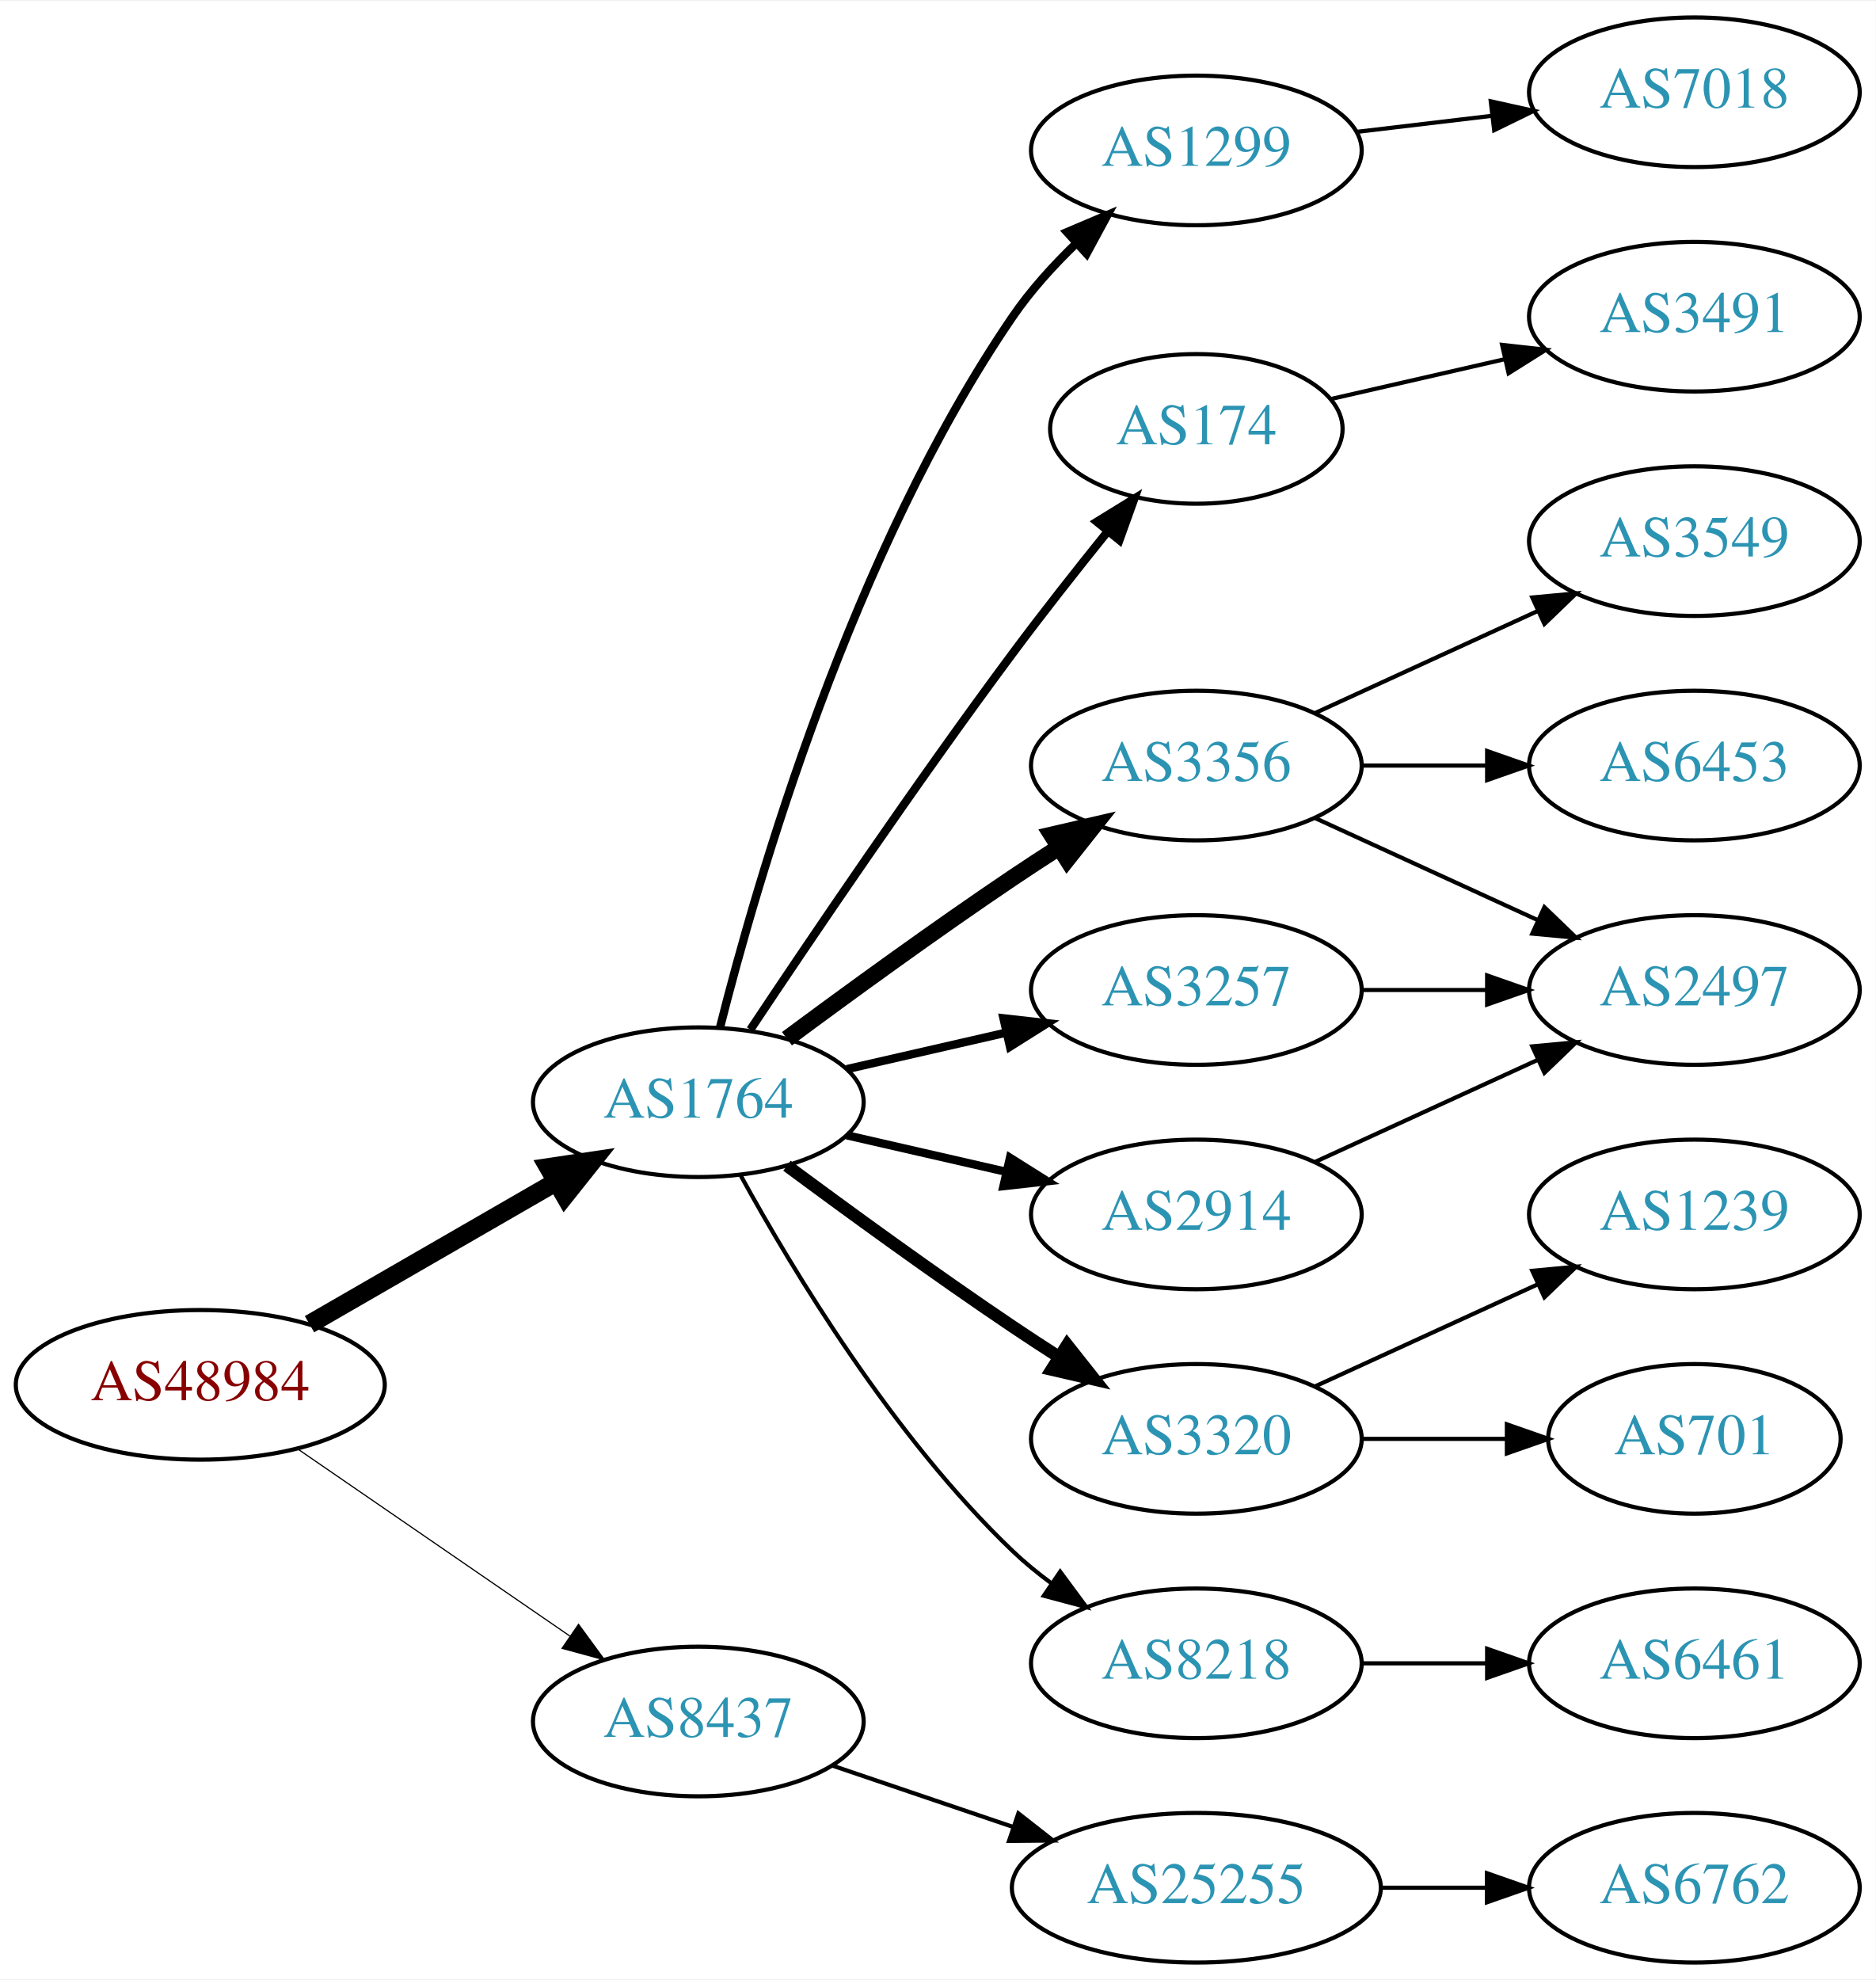
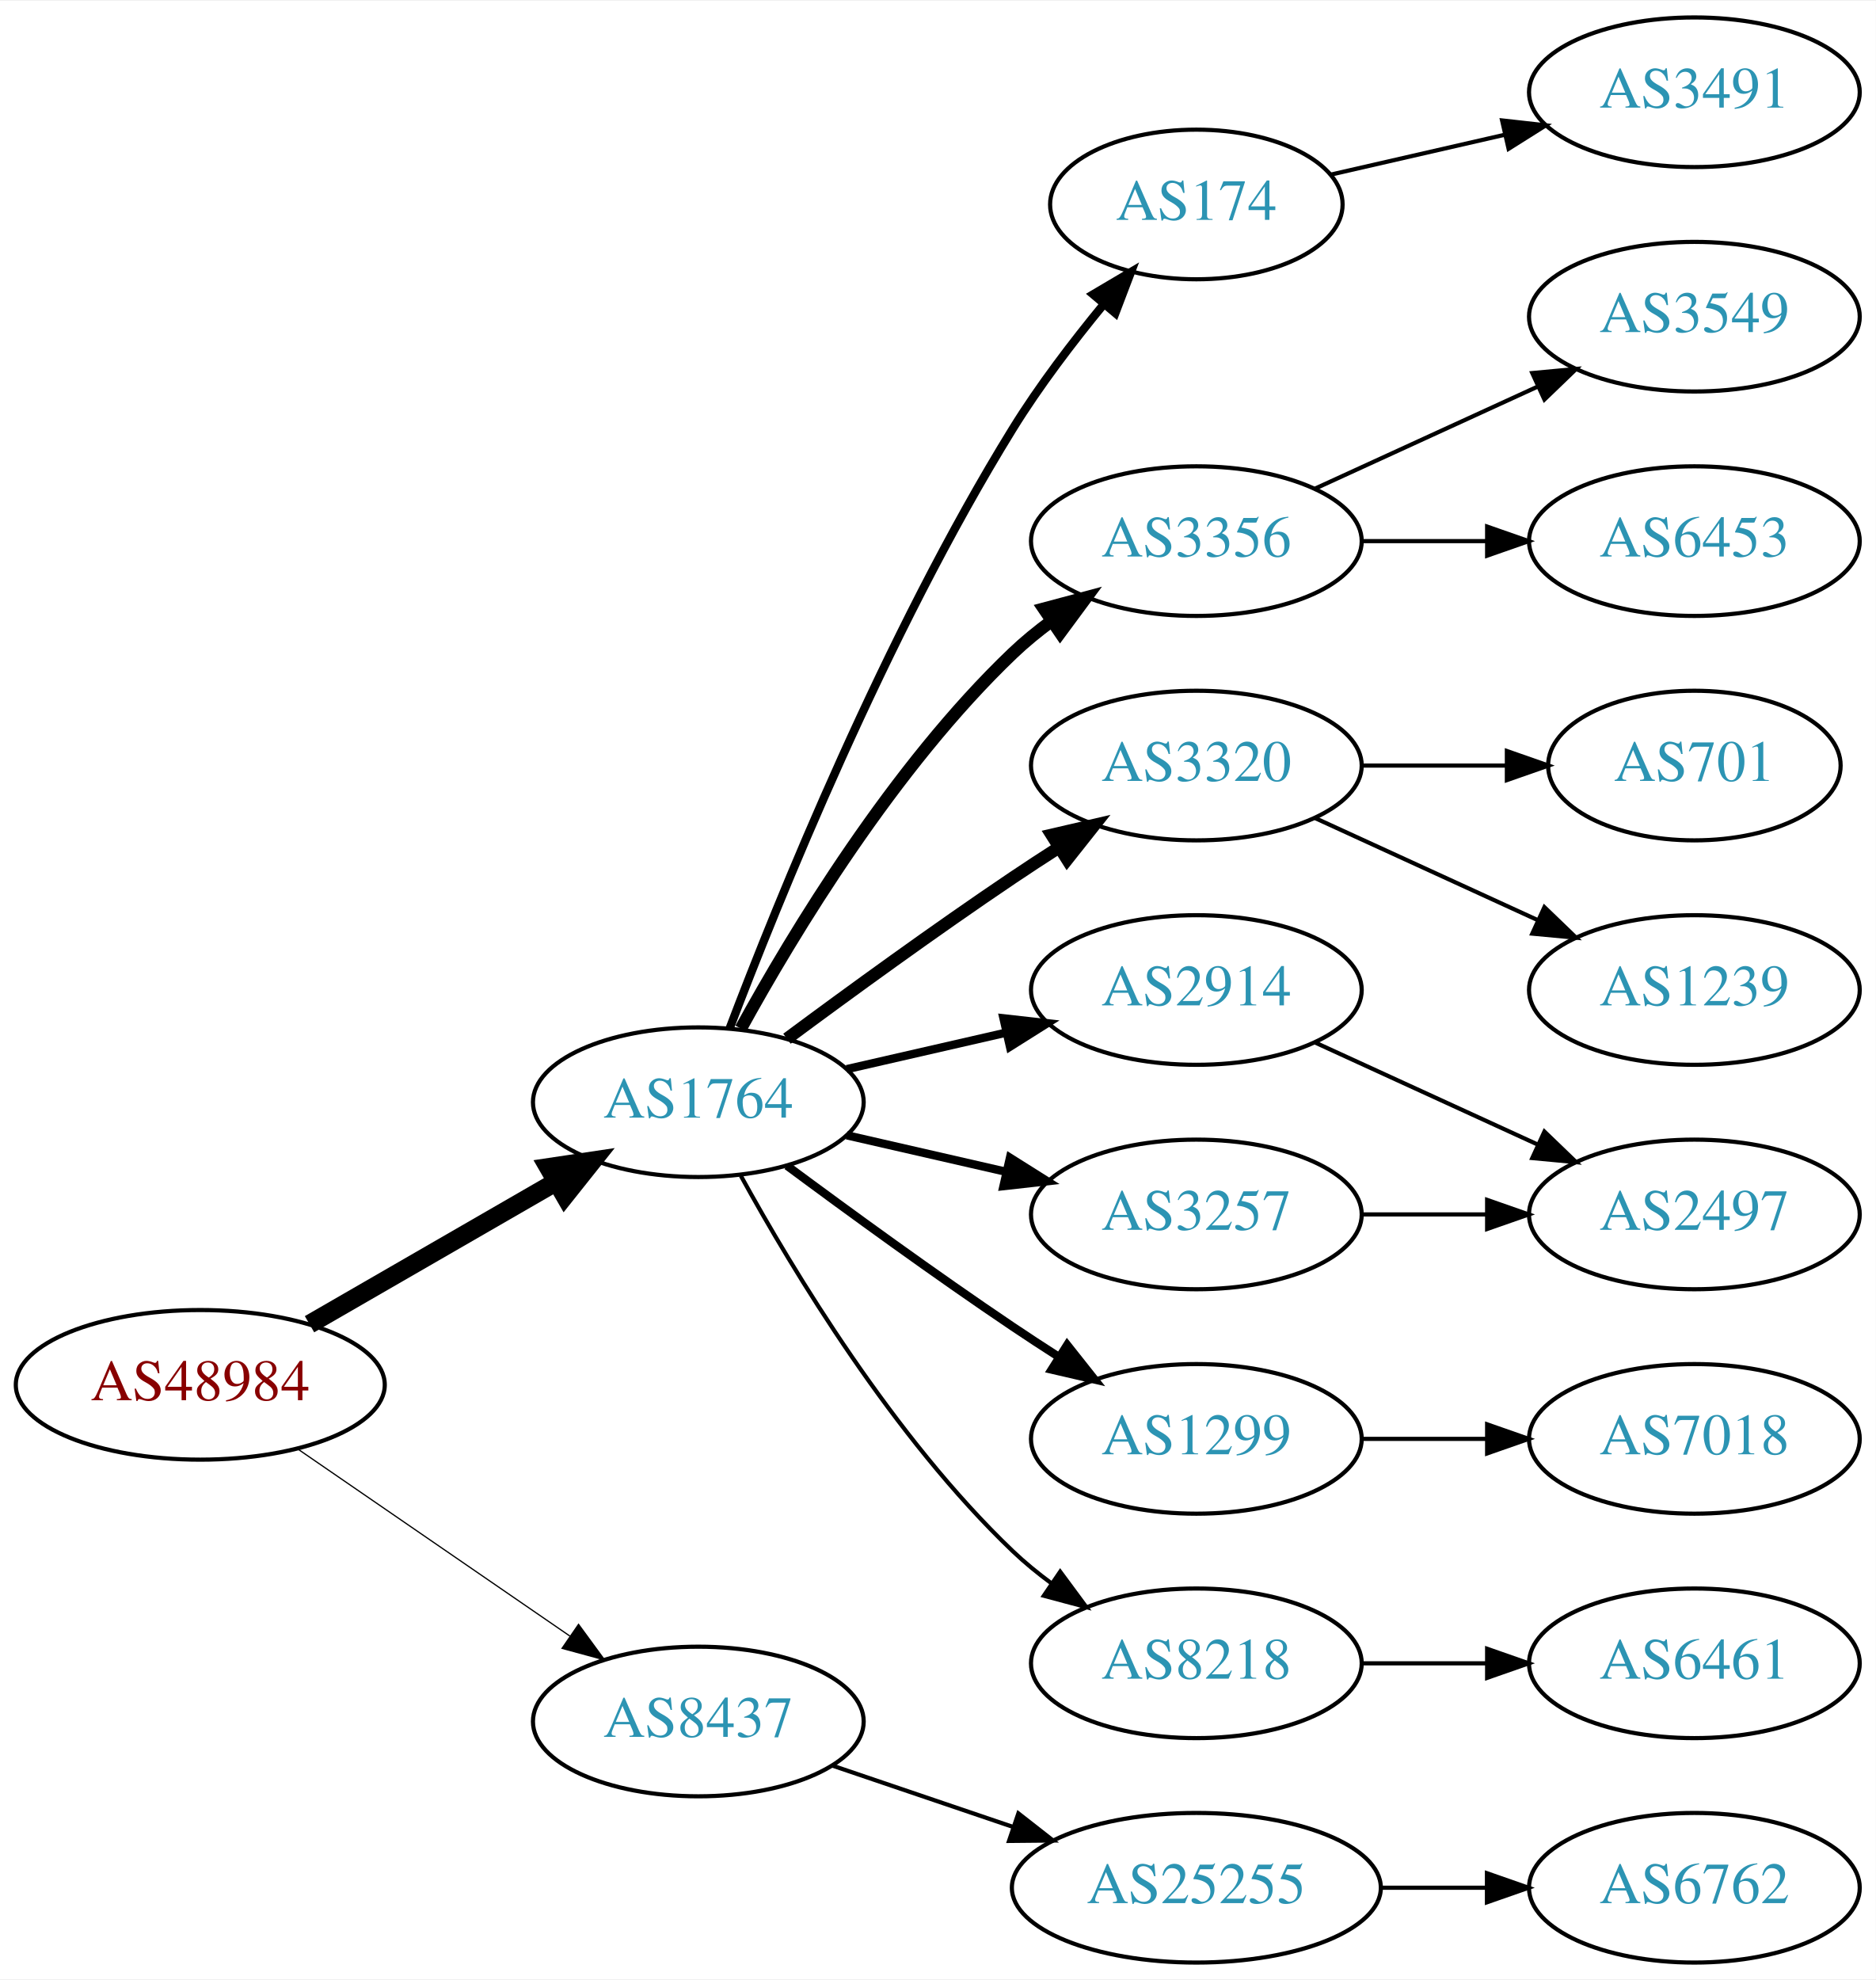
<svg xmlns="http://www.w3.org/2000/svg" xmlns:xlink="http://www.w3.org/1999/xlink" width="451pt" height="476pt" viewBox="0.00 0.00 451.37 476.00">
  <g id="graph0" class="graph" transform="scale(1 1) rotate(0) translate(4 472)">
    <polygon fill="white" stroke="none" points="-4,4 -4,-472 447.37,-472 447.37,4 -4,4" />
    <g id="node1" class="node">
      <g id="a_node1">
        <a xlink:href="/asn/48984" xlink:title="AS48984 ~ STLRG [AT]">
          <ellipse fill="#ffffff" stroke="black" cx="44.196" cy="-139" rx="44.393" ry="18" />
          <text text-anchor="middle" x="44.196" y="-135.3" font-family="Times,serif" font-size="14.00" fill="#880000">AS48984</text>
        </a>
      </g>
    </g>
    <g id="node2" class="node">
      <g id="a_node2">
        <a xlink:href="/asn/1764" xlink:title="AS1764 ~ NEXTLAYER-AS [AT]">
          <ellipse fill="#ffffff" stroke="black" cx="164.039" cy="-207" rx="39.794" ry="18" />
          <text text-anchor="middle" x="164.039" y="-203.3" font-family="Times,serif" font-size="14.00" fill="#2c94b3">AS1764</text>
        </a>
      </g>
    </g>
    <g id="edge1" class="edge">
      <path fill="none" stroke="black" stroke-width="4.5" d="M70.476,-153.588C87.796,-163.582 110.947,-176.941 129.763,-187.799" />
      <polygon fill="black" stroke="black" stroke-width="4.5" points="127.978,-191.314 138.607,-192.902 131.914,-184.493 127.978,-191.314" />
    </g>
    <g id="node3" class="node">
      <g id="a_node3">
        <a xlink:href="/asn/8437" xlink:title="AS8437 ~ Hutchison Drei Austria GmbH [AT]">
          <ellipse fill="#ffffff" stroke="black" cx="164.039" cy="-58" rx="39.794" ry="18" />
          <text text-anchor="middle" x="164.039" y="-54.3" font-family="Times,serif" font-size="14.00" fill="#2c94b3">AS8437</text>
        </a>
      </g>
    </g>
    <g id="edge2" class="edge">
-       <path fill="none" stroke="black" stroke-width="0.281" d="M67.639,-123.574C86.22,-110.802 112.781,-92.545 133.161,-78.537" />
-       <polygon fill="black" stroke="black" stroke-width="0.281" points="135.216,-81.371 141.475,-72.822 131.251,-75.602 135.216,-81.371" />
+       <path fill="none" stroke="black" stroke-width="0.3" d="M67.639,-123.574C86.22,-110.802 112.781,-92.545 133.161,-78.537" />
+       <polygon fill="black" stroke="black" stroke-width="0.3" points="135.216,-81.371 141.475,-72.822 131.251,-75.602 135.216,-81.371" />
    </g>
    <g id="node4" class="node">
      <g id="a_node4">
-         <a xlink:href="/asn/1299" xlink:title="AS1299 ~ Telia Carrier [EU]">
-           <ellipse fill="#ffffff" stroke="black" cx="283.881" cy="-436" rx="39.794" ry="18" />
-           <text text-anchor="middle" x="283.881" y="-432.3" font-family="Times,serif" font-size="14.00" fill="#2c94b3">AS1299</text>
+         <a xlink:href="/asn/174" xlink:title="AS174 ~ Cogent Communications [US]">
+           <ellipse fill="#ffffff" stroke="black" cx="283.881" cy="-423" rx="35.194" ry="18" />
+           <text text-anchor="middle" x="283.881" y="-419.3" font-family="Times,serif" font-size="14.00" fill="#2c94b3">AS174</text>
        </a>
      </g>
    </g>
    <g id="edge3" class="edge">
-       <path fill="none" stroke="black" stroke-width="2" d="M169.253,-224.948C178.099,-260.1 201.042,-339.512 239.685,-396 243.97,-402.264 249.403,-408.259 254.958,-413.614" />
-       <polygon fill="black" stroke="black" stroke-width="2" points="252.759,-416.346 262.512,-420.486 257.47,-411.168 252.759,-416.346" />
+       <path fill="none" stroke="black" stroke-width="2" d="M171.566,-224.733C183.177,-255.318 209.095,-319.466 239.685,-369 246.06,-379.323 254.134,-389.911 261.572,-398.947" />
+       <polygon fill="black" stroke="black" stroke-width="2" points="259.034,-401.367 268.156,-406.755 264.386,-396.854 259.034,-401.367" />
    </g>
    <g id="node5" class="node">
      <g id="a_node5">
-         <a xlink:href="/asn/174" xlink:title="AS174 ~ Cogent Communications [US]">
-           <ellipse fill="#ffffff" stroke="black" cx="283.881" cy="-369" rx="35.194" ry="18" />
-           <text text-anchor="middle" x="283.881" y="-365.3" font-family="Times,serif" font-size="14.00" fill="#2c94b3">AS174</text>
+         <a xlink:href="/asn/3356" xlink:title="AS3356 ~ Level 3 Parent, LLC [US]">
+           <ellipse fill="#ffffff" stroke="black" cx="283.881" cy="-342" rx="39.794" ry="18" />
+           <text text-anchor="middle" x="283.881" y="-338.3" font-family="Times,serif" font-size="14.00" fill="#2c94b3">AS3356</text>
        </a>
      </g>
    </g>
    <g id="edge4" class="edge">
-       <path fill="none" stroke="black" stroke-width="2" d="M176.566,-224.471C190.928,-246.048 216.417,-283.732 239.685,-315 246.928,-324.734 255.185,-335.198 262.525,-344.299" />
-       <polygon fill="black" stroke="black" stroke-width="2" points="259.933,-346.658 268.954,-352.214 265.366,-342.245 259.933,-346.658" />
+       <path fill="none" stroke="black" stroke-width="3" d="M174.28,-224.713C186.825,-247.561 211.002,-287.611 239.685,-315 242.553,-317.739 245.742,-320.347 249.051,-322.785" />
+       <polygon fill="black" stroke="black" stroke-width="3" points="247.175,-325.742 257.411,-328.477 251.114,-319.956 247.175,-325.742" />
    </g>
    <g id="node6" class="node">
      <g id="a_node6">
-         <a xlink:href="/asn/3356" xlink:title="AS3356 ~ Level 3 Parent, LLC [US]">
+         <a xlink:href="/asn/3320" xlink:title="AS3320 ~ DTAG [DE]">
          <ellipse fill="#ffffff" stroke="black" cx="283.881" cy="-288" rx="39.794" ry="18" />
-           <text text-anchor="middle" x="283.881" y="-284.3" font-family="Times,serif" font-size="14.00" fill="#2c94b3">AS3356</text>
+           <text text-anchor="middle" x="283.881" y="-284.3" font-family="Times,serif" font-size="14.00" fill="#2c94b3">AS3320</text>
        </a>
      </g>
    </g>
    <g id="edge5" class="edge">
-       <path fill="none" stroke="black" stroke-width="4" d="M185.369,-222.277C200.231,-233.304 220.976,-248.407 239.685,-261 243.234,-263.389 246.984,-265.839 250.733,-268.242" />
-       <polygon fill="black" stroke="black" stroke-width="4" points="249.059,-271.325 259.381,-273.712 252.801,-265.409 249.059,-271.325" />
+       <path fill="none" stroke="black" stroke-width="3" d="M185.369,-222.277C200.231,-233.304 220.976,-248.407 239.685,-261 243.234,-263.389 246.984,-265.839 250.733,-268.242" />
+       <polygon fill="black" stroke="black" stroke-width="3" points="249.059,-271.325 259.381,-273.712 252.801,-265.409 249.059,-271.325" />
    </g>
    <g id="node7" class="node">
      <g id="a_node7">
-         <a xlink:href="/asn/3320" xlink:title="AS3320 ~ DTAG [DE]">
-           <ellipse fill="#ffffff" stroke="black" cx="283.881" cy="-126" rx="39.794" ry="18" />
-           <text text-anchor="middle" x="283.881" y="-122.3" font-family="Times,serif" font-size="14.00" fill="#2c94b3">AS3320</text>
+         <a xlink:href="/asn/2914" xlink:title="AS2914 ~ NTT America, Inc. [US]">
+           <ellipse fill="#ffffff" stroke="black" cx="283.881" cy="-234" rx="39.794" ry="18" />
+           <text text-anchor="middle" x="283.881" y="-230.3" font-family="Times,serif" font-size="14.00" fill="#2c94b3">AS2914</text>
        </a>
      </g>
    </g>
    <g id="edge6" class="edge">
-       <path fill="none" stroke="black" stroke-width="3" d="M185.369,-191.723C200.231,-180.696 220.976,-165.593 239.685,-153 243.234,-150.611 246.984,-148.161 250.733,-145.758" />
-       <polygon fill="black" stroke="black" stroke-width="3" points="252.801,-148.591 259.381,-140.288 249.059,-142.675 252.801,-148.591" />
+       <path fill="none" stroke="black" stroke-width="2" d="M199.758,-214.955C211.758,-217.704 225.379,-220.825 238.071,-223.733" />
+       <polygon fill="black" stroke="black" stroke-width="2" points="237.474,-227.187 248.003,-226.009 239.037,-220.364 237.474,-227.187" />
    </g>
    <g id="node8" class="node">
      <g id="a_node8">
-         <a xlink:href="/asn/3257" xlink:title="AS3257 ~ GTT [DE]">
-           <ellipse fill="#ffffff" stroke="black" cx="283.881" cy="-234" rx="39.794" ry="18" />
-           <text text-anchor="middle" x="283.881" y="-230.3" font-family="Times,serif" font-size="14.00" fill="#2c94b3">AS3257</text>
+         <a xlink:href="/asn/1299" xlink:title="AS1299 ~ Telia Carrier [EU]">
+           <ellipse fill="#ffffff" stroke="black" cx="283.881" cy="-126" rx="39.794" ry="18" />
+           <text text-anchor="middle" x="283.881" y="-122.3" font-family="Times,serif" font-size="14.00" fill="#2c94b3">AS1299</text>
        </a>
      </g>
    </g>
    <g id="edge7" class="edge">
-       <path fill="none" stroke="black" stroke-width="2" d="M199.758,-214.955C211.758,-217.704 225.379,-220.825 238.071,-223.733" />
-       <polygon fill="black" stroke="black" stroke-width="2" points="237.474,-227.187 248.003,-226.009 239.037,-220.364 237.474,-227.187" />
+       <path fill="none" stroke="black" stroke-width="2" d="M185.369,-191.723C200.231,-180.696 220.976,-165.593 239.685,-153 243.234,-150.611 246.984,-148.161 250.733,-145.758" />
+       <polygon fill="black" stroke="black" stroke-width="2" points="252.801,-148.591 259.381,-140.288 249.059,-142.675 252.801,-148.591" />
    </g>
    <g id="node9" class="node">
      <g id="a_node9">
-         <a xlink:href="/asn/2914" xlink:title="AS2914 ~ NTT America, Inc. [US]">
-           <ellipse fill="#ffffff" stroke="black" cx="283.881" cy="-180" rx="39.794" ry="18" />
-           <text text-anchor="middle" x="283.881" y="-176.3" font-family="Times,serif" font-size="14.00" fill="#2c94b3">AS2914</text>
-         </a>
-       </g>
-     </g>
-     <g id="edge8" class="edge">
-       <path fill="none" stroke="black" stroke-width="2" d="M199.758,-199.045C211.758,-196.296 225.379,-193.175 238.071,-190.267" />
-       <polygon fill="black" stroke="black" stroke-width="2" points="239.037,-193.636 248.003,-187.991 237.474,-186.813 239.037,-193.636" />
-     </g>
-     <g id="node10" class="node">
-       <g id="a_node10">
        <a xlink:href="/asn/8218" xlink:title="AS8218 ~ legacy Neotelecoms [FR]">
          <ellipse fill="#ffffff" stroke="black" cx="283.881" cy="-72" rx="39.794" ry="18" />
          <text text-anchor="middle" x="283.881" y="-68.3" font-family="Times,serif" font-size="14.00" fill="#2c94b3">AS8218</text>
        </a>
      </g>
    </g>
-     <g id="edge9" class="edge">
+     <g id="edge8" class="edge">
      <path fill="none" stroke="black" d="M174.28,-189.287C186.825,-166.439 211.002,-126.389 239.685,-99 242.553,-96.261 245.742,-93.653 249.051,-91.215" />
      <polygon fill="black" stroke="black" points="251.114,-94.044 257.411,-85.523 247.175,-88.258 251.114,-94.044" />
+     </g>
+     <g id="node10" class="node">
+       <g id="a_node10">
+         <a xlink:href="/asn/3257" xlink:title="AS3257 ~ GTT [DE]">
+           <ellipse fill="#ffffff" stroke="black" cx="283.881" cy="-180" rx="39.794" ry="18" />
+           <text text-anchor="middle" x="283.881" y="-176.3" font-family="Times,serif" font-size="14.00" fill="#2c94b3">AS3257</text>
+         </a>
+       </g>
+     </g>
+     <g id="edge9" class="edge">
+       <path fill="none" stroke="black" stroke-width="2" d="M199.758,-199.045C211.758,-196.296 225.379,-193.175 238.071,-190.267" />
+       <polygon fill="black" stroke="black" stroke-width="2" points="239.037,-193.636 248.003,-187.991 237.474,-186.813 239.037,-193.636" />
    </g>
    <g id="node19" class="node">
      <g id="a_node19">
        <a xlink:href="/asn/25255" xlink:title="AS25255 ~ ==&gt; TELE2 AUSTRIA &lt;== [AT]">
          <ellipse fill="#ffffff" stroke="black" cx="283.881" cy="-18" rx="44.393" ry="18" />
          <text text-anchor="middle" x="283.881" y="-14.3" font-family="Times,serif" font-size="14.00" fill="#2c94b3">AS25255</text>
        </a>
      </g>
    </g>
-     <g id="edge20" class="edge">
+     <g id="edge19" class="edge">
      <path fill="none" stroke="black" d="M196.309,-47.386C209.605,-42.873 225.331,-37.535 239.707,-32.655" />
      <polygon fill="black" stroke="black" points="241.054,-35.894 249.398,-29.365 238.804,-29.265 241.054,-35.894" />
    </g>
+     <g id="node13" class="node">
+       <g id="a_node13">
+         <a xlink:href="/asn/3491" xlink:title="AS3491 ~ PCCW Global, Inc. [US]">
+           <ellipse fill="#ffffff" stroke="black" cx="403.724" cy="-450" rx="39.794" ry="18" />
+           <text text-anchor="middle" x="403.724" y="-446.3" font-family="Times,serif" font-size="14.00" fill="#2c94b3">AS3491</text>
+         </a>
+       </g>
+     </g>
+     <g id="edge12" class="edge">
+       <path fill="none" stroke="black" d="M316.151,-430.165C328.991,-433.106 344.095,-436.567 358.063,-439.767" />
+       <polygon fill="black" stroke="black" points="357.454,-443.219 367.983,-442.04 359.018,-436.395 357.454,-443.219" />
+     </g>
+     <g id="node17" class="node">
+       <g id="a_node17">
+         <a xlink:href="/asn/3549" xlink:title="AS3549 ~ Level 3 Parent, LLC [US]">
+           <ellipse fill="#ffffff" stroke="black" cx="403.724" cy="-396" rx="39.794" ry="18" />
+           <text text-anchor="middle" x="403.724" y="-392.3" font-family="Times,serif" font-size="14.00" fill="#2c94b3">AS3549</text>
+         </a>
+       </g>
+     </g>
+     <g id="edge17" class="edge">
+       <path fill="none" stroke="black" d="M312.51,-354.661C328.467,-361.973 348.738,-371.261 366.02,-379.181" />
+       <polygon fill="black" stroke="black" points="364.719,-382.435 375.268,-383.419 367.635,-376.071 364.719,-382.435" />
+     </g>
    <g id="node18" class="node">
      <g id="a_node18">
-         <a xlink:href="/asn/7018" xlink:title="AS7018 ~ AT&amp;T Services, Inc. [US]">
-           <ellipse fill="#ffffff" stroke="black" cx="403.724" cy="-450" rx="39.794" ry="18" />
-           <text text-anchor="middle" x="403.724" y="-446.3" font-family="Times,serif" font-size="14.00" fill="#2c94b3">AS7018</text>
-         </a>
-       </g>
-     </g>
-     <g id="edge19" class="edge">
-       <path fill="none" stroke="black" d="M322.491,-440.468C332.802,-441.693 344.12,-443.038 354.92,-444.321" />
-       <polygon fill="black" stroke="black" points="354.724,-447.822 365.067,-445.526 355.55,-440.871 354.724,-447.822" />
+         <a xlink:href="/asn/6453" xlink:title="AS6453 ~ TATA COMMUNICATIONS (AMERICA) INC [US]">
+           <ellipse fill="#ffffff" stroke="black" cx="403.724" cy="-342" rx="39.794" ry="18" />
+           <text text-anchor="middle" x="403.724" y="-338.3" font-family="Times,serif" font-size="14.00" fill="#2c94b3">AS6453</text>
+         </a>
+       </g>
+     </g>
+     <g id="edge18" class="edge">
+       <path fill="none" stroke="black" d="M323.794,-342C333.347,-342 343.697,-342 353.659,-342" />
+       <polygon fill="black" stroke="black" points="353.852,-345.5 363.852,-342 353.852,-338.5 353.852,-345.5" />
+     </g>
+     <g id="node15" class="node">
+       <g id="a_node15">
+         <a xlink:href="/asn/701" xlink:title="AS701 ~ UUNET [US]">
+           <ellipse fill="#ffffff" stroke="black" cx="403.724" cy="-288" rx="35.194" ry="18" />
+           <text text-anchor="middle" x="403.724" y="-284.3" font-family="Times,serif" font-size="14.00" fill="#2c94b3">AS701</text>
+         </a>
+       </g>
+     </g>
+     <g id="edge14" class="edge">
+       <path fill="none" stroke="black" d="M323.794,-288C334.881,-288 347.04,-288 358.422,-288" />
+       <polygon fill="black" stroke="black" points="358.604,-291.5 368.604,-288 358.604,-284.5 358.604,-291.5" />
    </g>
    <g id="node16" class="node">
      <g id="a_node16">
-         <a xlink:href="/asn/3491" xlink:title="AS3491 ~ PCCW Global, Inc. [US]">
-           <ellipse fill="#ffffff" stroke="black" cx="403.724" cy="-396" rx="39.794" ry="18" />
-           <text text-anchor="middle" x="403.724" y="-392.3" font-family="Times,serif" font-size="14.00" fill="#2c94b3">AS3491</text>
+         <a xlink:href="/asn/1239" xlink:title="AS1239 ~ Sprint [US]">
+           <ellipse fill="#ffffff" stroke="black" cx="403.724" cy="-234" rx="39.794" ry="18" />
+           <text text-anchor="middle" x="403.724" y="-230.3" font-family="Times,serif" font-size="14.00" fill="#2c94b3">AS1239</text>
        </a>
      </g>
    </g>
    <g id="edge15" class="edge">
-       <path fill="none" stroke="black" d="M316.151,-376.165C328.991,-379.106 344.095,-382.567 358.063,-385.767" />
-       <polygon fill="black" stroke="black" points="357.454,-389.219 367.983,-388.04 359.018,-382.395 357.454,-389.219" />
-     </g>
-     <g id="node11" class="node">
-       <g id="a_node11">
-         <a xlink:href="/asn/3549" xlink:title="AS3549 ~ Level 3 Parent, LLC [US]">
-           <ellipse fill="#ffffff" stroke="black" cx="403.724" cy="-342" rx="39.794" ry="18" />
-           <text text-anchor="middle" x="403.724" y="-338.3" font-family="Times,serif" font-size="14.00" fill="#2c94b3">AS3549</text>
-         </a>
-       </g>
-     </g>
-     <g id="edge10" class="edge">
-       <path fill="none" stroke="black" d="M312.51,-300.661C328.467,-307.973 348.738,-317.261 366.02,-325.181" />
-       <polygon fill="black" stroke="black" points="364.719,-328.435 375.268,-329.419 367.635,-322.071 364.719,-328.435" />
+       <path fill="none" stroke="black" d="M312.51,-275.339C328.467,-268.027 348.738,-258.739 366.02,-250.819" />
+       <polygon fill="black" stroke="black" points="367.635,-253.929 375.268,-246.581 364.719,-247.565 367.635,-253.929" />
    </g>
    <g id="node12" class="node">
      <g id="a_node12">
        <a xlink:href="/asn/2497" xlink:title="AS2497 ~ Internet Initiative Japan Inc. [JP]">
-           <ellipse fill="#ffffff" stroke="black" cx="403.724" cy="-234" rx="39.794" ry="18" />
-           <text text-anchor="middle" x="403.724" y="-230.3" font-family="Times,serif" font-size="14.00" fill="#2c94b3">AS2497</text>
+           <ellipse fill="#ffffff" stroke="black" cx="403.724" cy="-180" rx="39.794" ry="18" />
+           <text text-anchor="middle" x="403.724" y="-176.3" font-family="Times,serif" font-size="14.00" fill="#2c94b3">AS2497</text>
        </a>
      </g>
    </g>
    <g id="edge11" class="edge">
-       <path fill="none" stroke="black" d="M312.51,-275.339C328.467,-268.027 348.738,-258.739 366.02,-250.819" />
-       <polygon fill="black" stroke="black" points="367.635,-253.929 375.268,-246.581 364.719,-247.565 367.635,-253.929" />
-     </g>
-     <g id="node13" class="node">
-       <g id="a_node13">
-         <a xlink:href="/asn/6453" xlink:title="AS6453 ~ TATA COMMUNICATIONS (AMERICA) INC [US]">
-           <ellipse fill="#ffffff" stroke="black" cx="403.724" cy="-288" rx="39.794" ry="18" />
-           <text text-anchor="middle" x="403.724" y="-284.3" font-family="Times,serif" font-size="14.00" fill="#2c94b3">AS6453</text>
-         </a>
-       </g>
-     </g>
-     <g id="edge12" class="edge">
-       <path fill="none" stroke="black" d="M323.794,-288C333.347,-288 343.697,-288 353.659,-288" />
-       <polygon fill="black" stroke="black" points="353.852,-291.5 363.852,-288 353.852,-284.5 353.852,-291.5" />
+       <path fill="none" stroke="black" d="M312.51,-221.339C328.467,-214.027 348.738,-204.739 366.02,-196.819" />
+       <polygon fill="black" stroke="black" points="367.635,-199.929 375.268,-192.581 364.719,-193.565 367.635,-199.929" />
+     </g>
+     <g id="node11" class="node">
+       <g id="a_node11">
+         <a xlink:href="/asn/7018" xlink:title="AS7018 ~ AT&amp;T Services, Inc. [US]">
+           <ellipse fill="#ffffff" stroke="black" cx="403.724" cy="-126" rx="39.794" ry="18" />
+           <text text-anchor="middle" x="403.724" y="-122.3" font-family="Times,serif" font-size="14.00" fill="#2c94b3">AS7018</text>
+         </a>
+       </g>
+     </g>
+     <g id="edge10" class="edge">
+       <path fill="none" stroke="black" d="M323.794,-126C333.347,-126 343.697,-126 353.659,-126" />
+       <polygon fill="black" stroke="black" points="353.852,-129.5 363.852,-126 353.852,-122.5 353.852,-129.5" />
    </g>
    <g id="node14" class="node">
      <g id="a_node14">
-         <a xlink:href="/asn/1239" xlink:title="AS1239 ~ Sprint [US]">
-           <ellipse fill="#ffffff" stroke="black" cx="403.724" cy="-180" rx="39.794" ry="18" />
-           <text text-anchor="middle" x="403.724" y="-176.3" font-family="Times,serif" font-size="14.00" fill="#2c94b3">AS1239</text>
-         </a>
-       </g>
-     </g>
-     <g id="edge13" class="edge">
-       <path fill="none" stroke="black" d="M312.51,-138.661C328.467,-145.973 348.738,-155.261 366.02,-163.181" />
-       <polygon fill="black" stroke="black" points="364.719,-166.435 375.268,-167.419 367.635,-160.071 364.719,-166.435" />
-     </g>
-     <g id="node15" class="node">
-       <g id="a_node15">
-         <a xlink:href="/asn/701" xlink:title="AS701 ~ UUNET [US]">
-           <ellipse fill="#ffffff" stroke="black" cx="403.724" cy="-126" rx="35.194" ry="18" />
-           <text text-anchor="middle" x="403.724" y="-122.3" font-family="Times,serif" font-size="14.00" fill="#2c94b3">AS701</text>
-         </a>
-       </g>
-     </g>
-     <g id="edge14" class="edge">
-       <path fill="none" stroke="black" d="M323.794,-126C334.881,-126 347.04,-126 358.422,-126" />
-       <polygon fill="black" stroke="black" points="358.604,-129.5 368.604,-126 358.604,-122.5 358.604,-129.5" />
-     </g>
-     <g id="edge16" class="edge">
-       <path fill="none" stroke="black" d="M323.794,-234C333.347,-234 343.697,-234 353.659,-234" />
-       <polygon fill="black" stroke="black" points="353.852,-237.5 363.852,-234 353.852,-230.5 353.852,-237.5" />
-     </g>
-     <g id="edge17" class="edge">
-       <path fill="none" stroke="black" d="M312.51,-192.661C328.467,-199.973 348.738,-209.261 366.02,-217.181" />
-       <polygon fill="black" stroke="black" points="364.719,-220.435 375.268,-221.419 367.635,-214.071 364.719,-220.435" />
-     </g>
-     <g id="node17" class="node">
-       <g id="a_node17">
        <a xlink:href="/asn/6461" xlink:title="AS6461 ~ Zayo Bandwidth [US]">
          <ellipse fill="#ffffff" stroke="black" cx="403.724" cy="-72" rx="39.794" ry="18" />
          <text text-anchor="middle" x="403.724" y="-68.3" font-family="Times,serif" font-size="14.00" fill="#2c94b3">AS6461</text>
        </a>
      </g>
    </g>
-     <g id="edge18" class="edge">
+     <g id="edge13" class="edge">
      <path fill="none" stroke="black" d="M323.794,-72C333.347,-72 343.697,-72 353.659,-72" />
      <polygon fill="black" stroke="black" points="353.852,-75.5 363.852,-72 353.852,-68.5 353.852,-75.5" />
+     </g>
+     <g id="edge16" class="edge">
+       <path fill="none" stroke="black" d="M323.794,-180C333.347,-180 343.697,-180 353.659,-180" />
+       <polygon fill="black" stroke="black" points="353.852,-183.5 363.852,-180 353.852,-176.5 353.852,-183.5" />
    </g>
    <g id="node20" class="node">
      <g id="a_node20">
        <a xlink:href="/asn/6762" xlink:title="AS6762 ~ TELECOM ITALIA SPARKLE S.p.A. [IT]">
          <ellipse fill="#ffffff" stroke="black" cx="403.724" cy="-18" rx="39.794" ry="18" />
          <text text-anchor="middle" x="403.724" y="-14.3" font-family="Times,serif" font-size="14.00" fill="#2c94b3">AS6762</text>
        </a>
      </g>
    </g>
-     <g id="edge21" class="edge">
+     <g id="edge20" class="edge">
      <path fill="none" stroke="black" d="M328.092,-18C336.405,-18 345.168,-18 353.65,-18" />
      <polygon fill="black" stroke="black" points="353.809,-21.5 363.809,-18 353.809,-14.5 353.809,-21.5" />
    </g>
  </g>
</svg>
